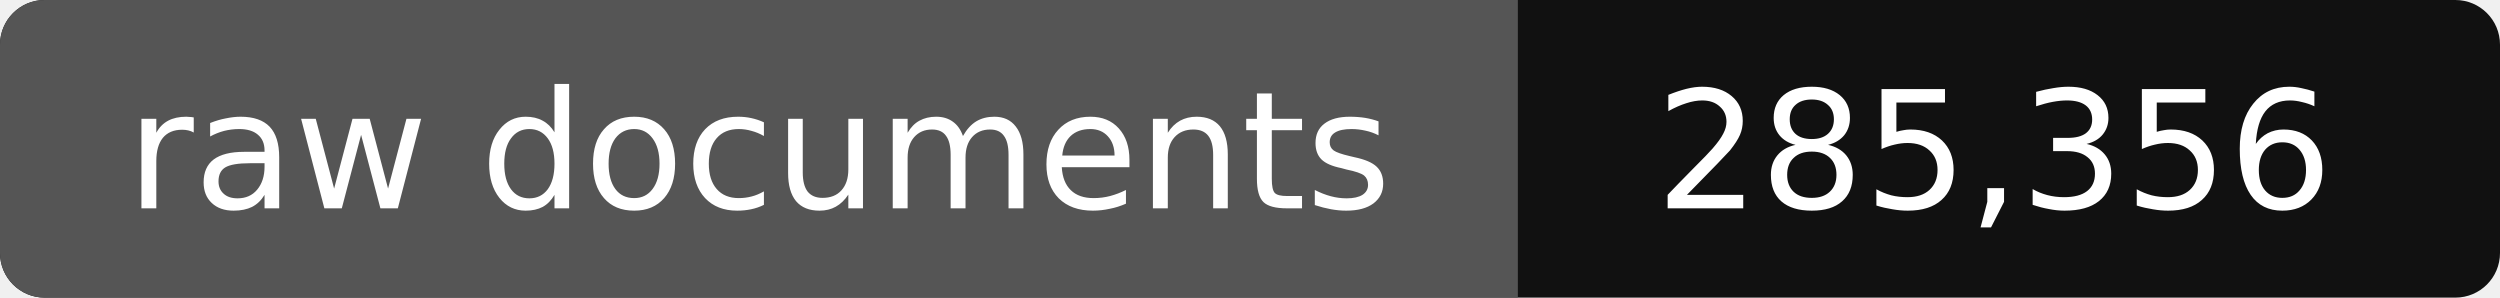
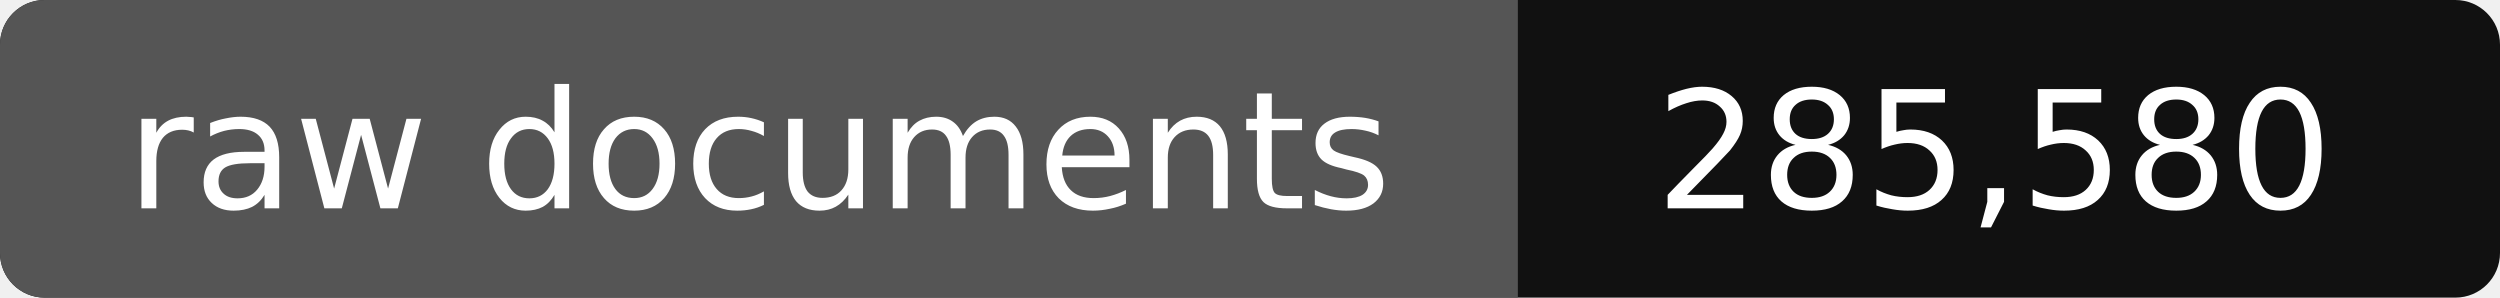
- <svg xmlns="http://www.w3.org/2000/svg" width="168" height="20" role="img" aria-label="raw documents: 285,356">
+ <svg xmlns="http://www.w3.org/2000/svg" width="168" height="20" role="img" aria-label="raw documents: 285,580">
  <rect width="168" height="20" rx="3" fill="#111" />
  <path fill="#555" d="M3 0h99v20H3a3 3 0 0 1-3-3V3a3 3 0 0 1 3-3z" />
  <g fill="#fff" text-anchor="middle" font-family="Verdana,DejaVu Sans,sans-serif" font-size="11">
    <text x="51" y="14">raw documents</text>
-     <text x="134" y="14">285,356</text>
+     <text x="134" y="14">285,580</text>
  </g>
</svg>
